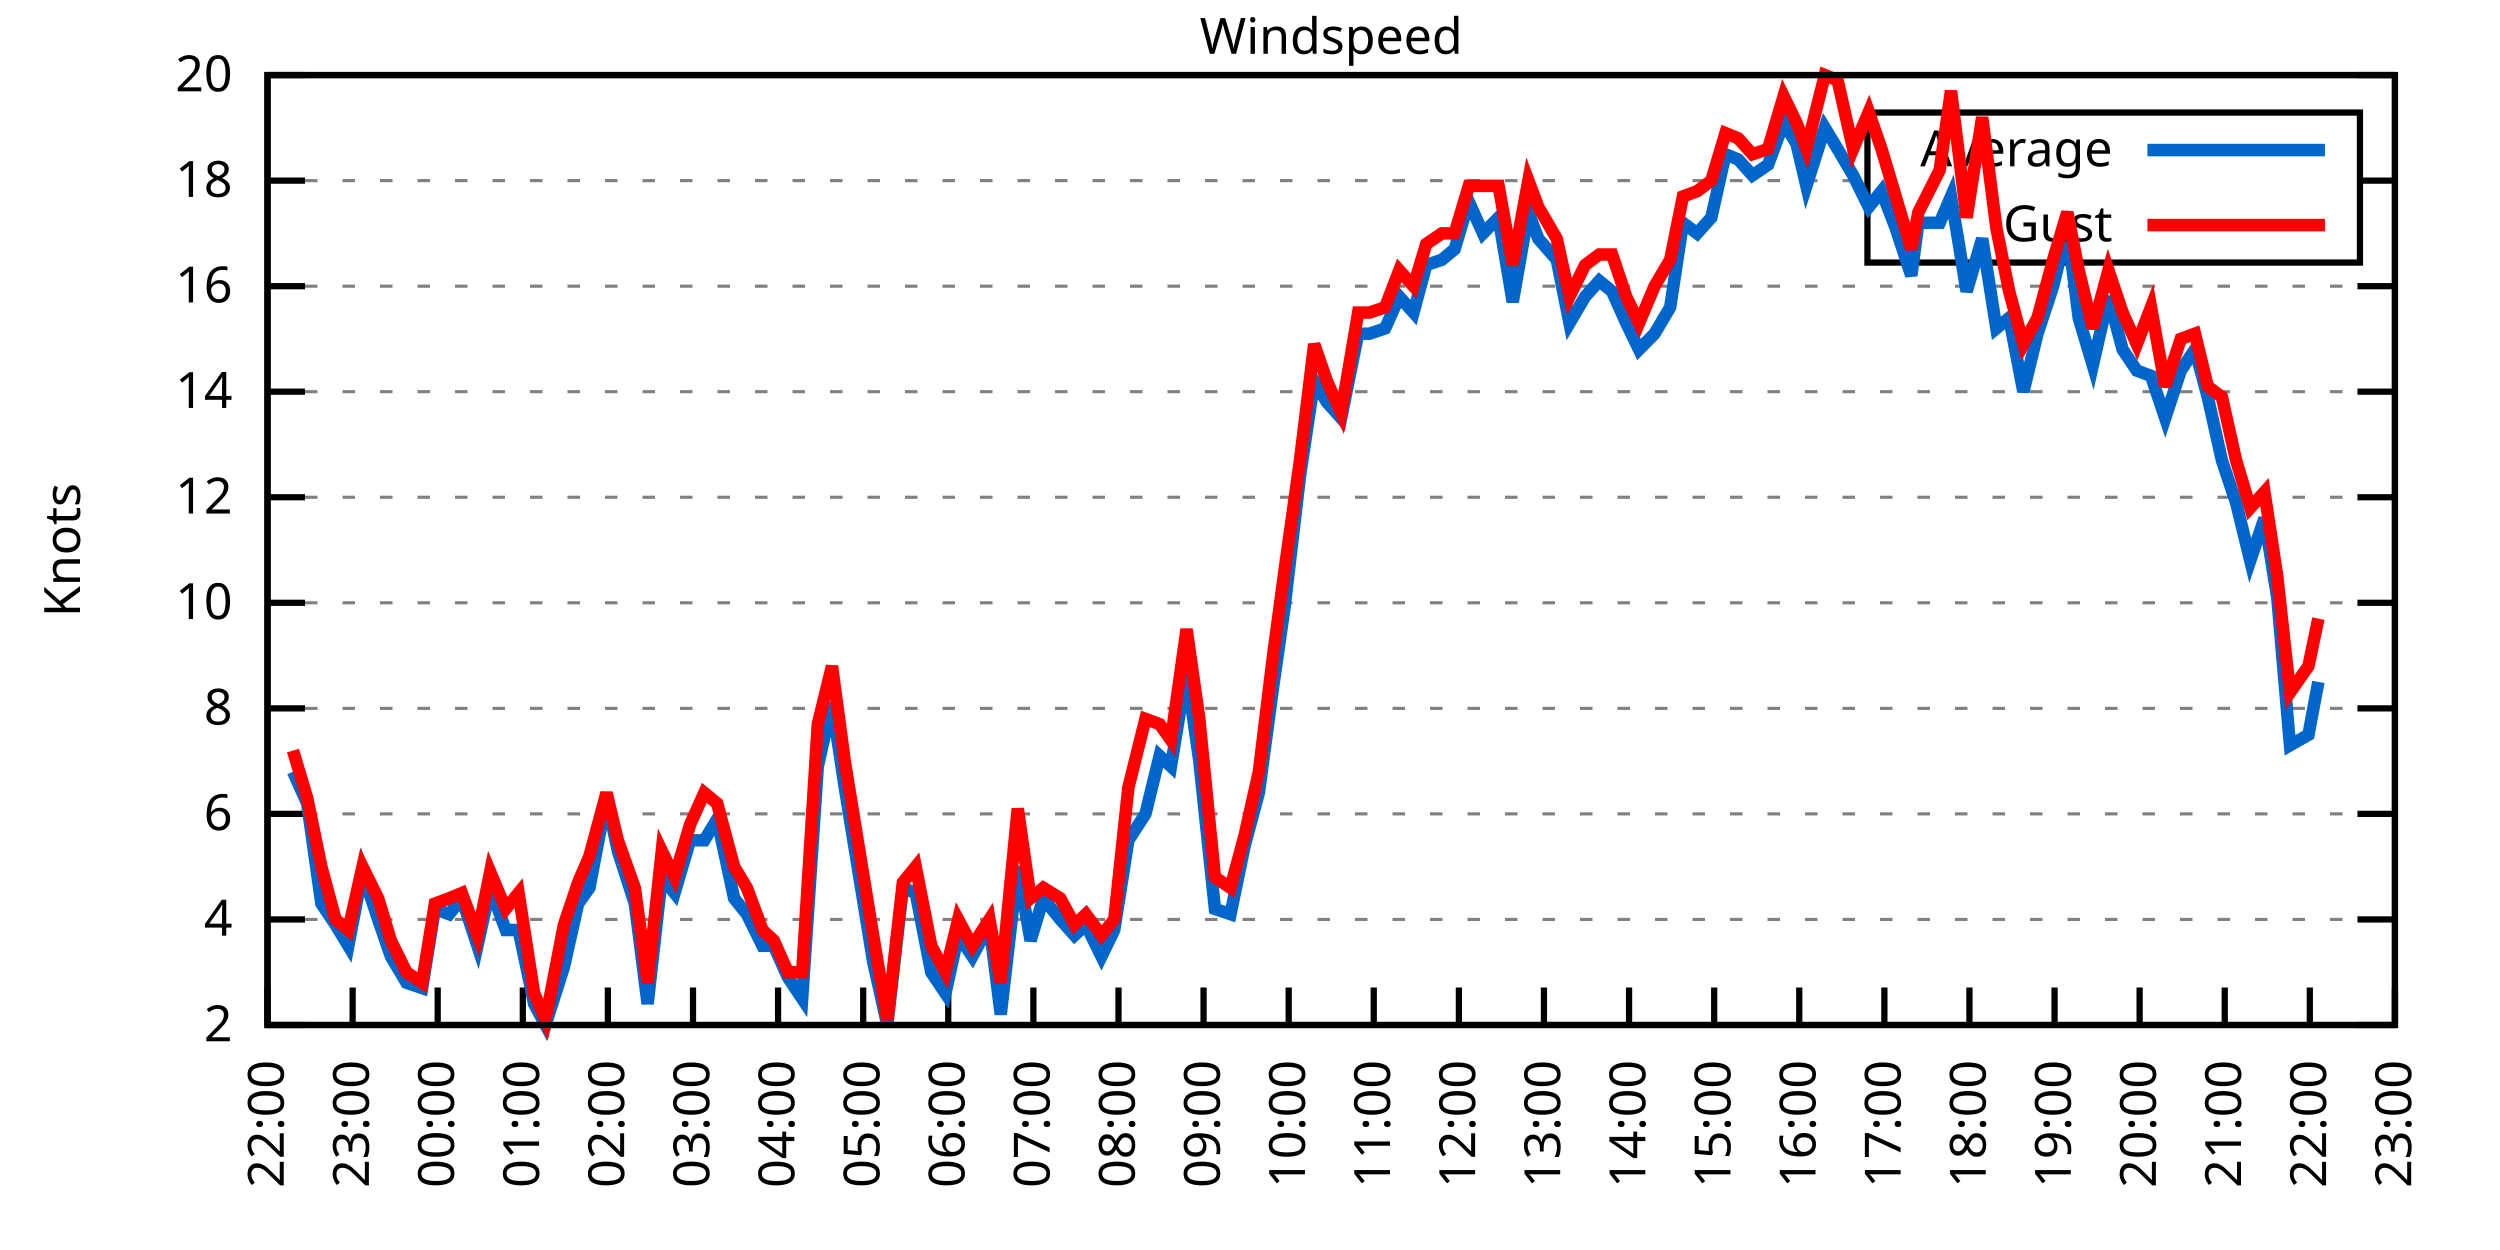
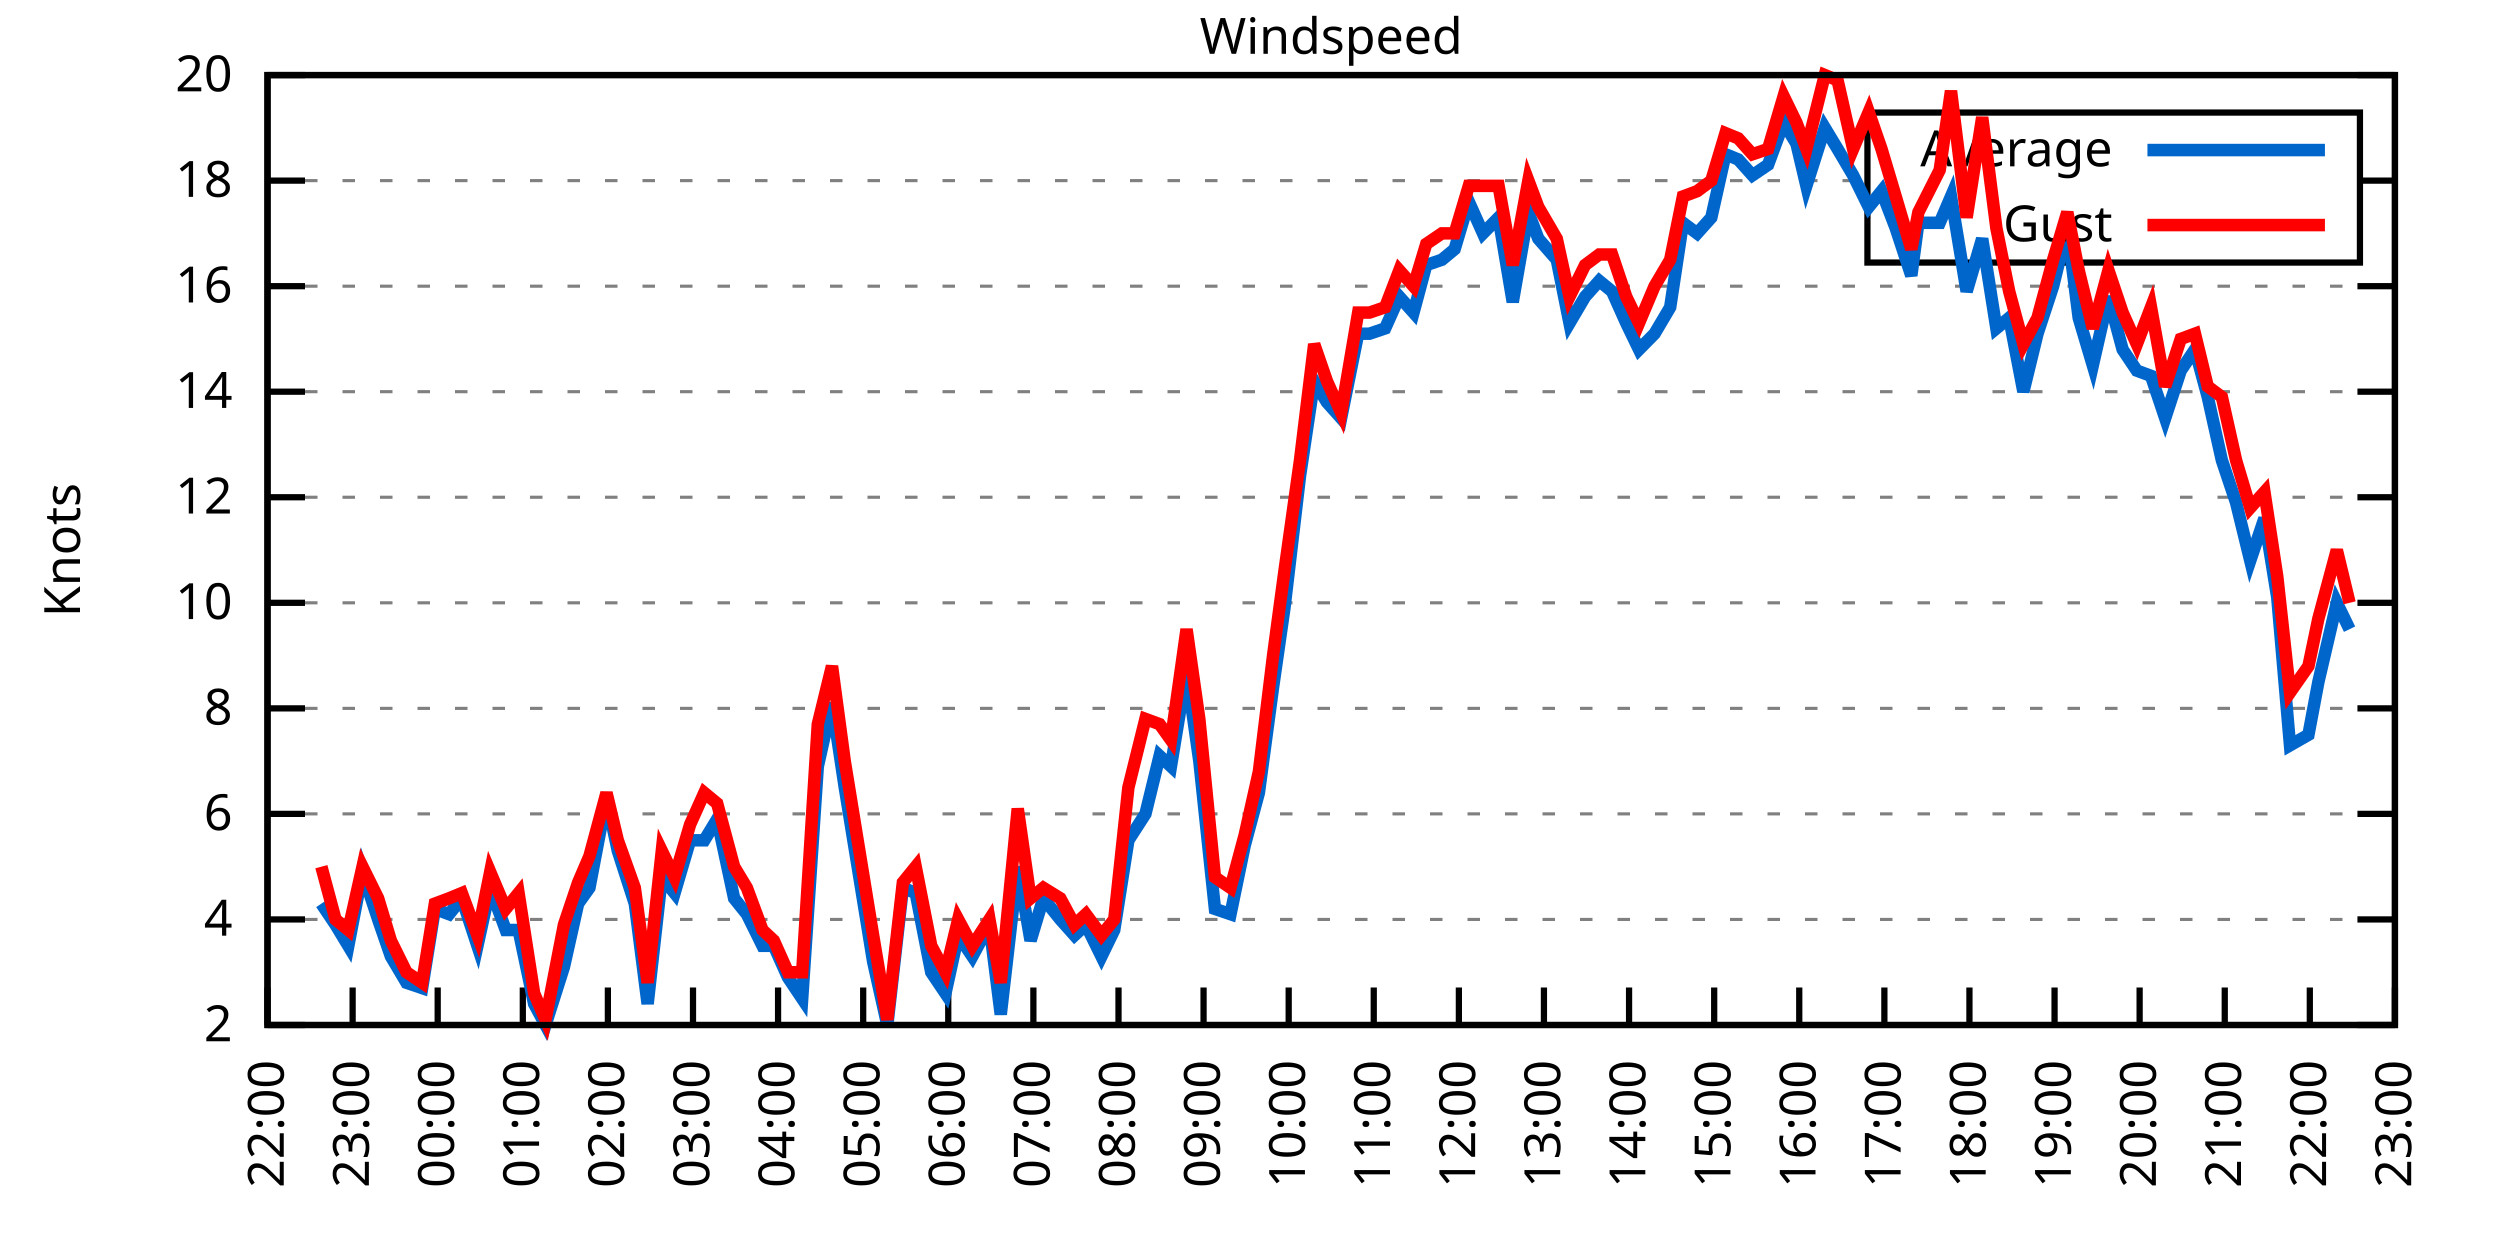
<svg xmlns="http://www.w3.org/2000/svg" xmlns:xlink="http://www.w3.org/1999/xlink" width="400" height="200" viewBox="0 0 400 200">
  <g id="gnuplot_canvas">
    <rect x="0" y="0" width="400" height="200" fill="none" />
    <defs>
      <circle id="gpDot" r="0.5" stroke-width="0.5" stroke="currentColor" />
      <path id="gpPt0" stroke-width="0.333" stroke="currentColor" d="M-1,0 h2 M0,-1 v2" />
      <path id="gpPt1" stroke-width="0.333" stroke="currentColor" d="M-1,-1 L1,1 M1,-1 L-1,1" />
      <path id="gpPt2" stroke-width="0.333" stroke="currentColor" d="M-1,0 L1,0 M0,-1 L0,1 M-1,-1 L1,1 M-1,1 L1,-1" />
      <rect id="gpPt3" stroke-width="0.333" stroke="currentColor" x="-1" y="-1" width="2" height="2" />
      <rect id="gpPt4" stroke-width="0.333" stroke="currentColor" fill="currentColor" x="-1" y="-1" width="2" height="2" />
      <circle id="gpPt5" stroke-width="0.333" stroke="currentColor" cx="0" cy="0" r="1" />
      <use xlink:href="#gpPt5" id="gpPt6" fill="currentColor" stroke="none" />
      <path id="gpPt7" stroke-width="0.333" stroke="currentColor" d="M0,-1.33 L-1.33,0.67 L1.33,0.67 z" />
      <use xlink:href="#gpPt7" id="gpPt8" fill="currentColor" stroke="none" />
      <use xlink:href="#gpPt7" id="gpPt9" stroke="currentColor" transform="rotate(180)" />
      <use xlink:href="#gpPt9" id="gpPt10" fill="currentColor" stroke="none" />
      <use xlink:href="#gpPt3" id="gpPt11" stroke="currentColor" transform="rotate(45)" />
      <use xlink:href="#gpPt11" id="gpPt12" fill="currentColor" stroke="none" />
      <path id="gpPt13" stroke-width="0.333" stroke="currentColor" d="M0,1.330 L1.265,0.411 L0.782,-1.067 L-0.782,-1.076 L-1.265,0.411 z" />
      <use xlink:href="#gpPt13" id="gpPt14" fill="currentColor" stroke="none" />
      <filter id="textbox" filterUnits="objectBoundingBox" x="0" y="0" height="1" width="1">
        <feFlood flood-color="white" flood-opacity="1" result="bgnd" />
        <feComposite in="SourceGraphic" in2="bgnd" operator="atop" />
      </filter>
      <filter id="greybox" filterUnits="objectBoundingBox" x="0" y="0" height="1" width="1">
        <feFlood flood-color="lightgrey" flood-opacity="1" result="grey" />
        <feComposite in="SourceGraphic" in2="grey" operator="atop" />
      </filter>
    </defs>
    <g fill="none" color="white" stroke="currentColor" stroke-width="1.00" stroke-linecap="butt" stroke-linejoin="miter">
</g>
    <g fill="none" color="black" stroke="currentColor" stroke-width="1.00" stroke-linecap="butt" stroke-linejoin="miter">
      <g stroke="none" shape-rendering="crispEdges">
        <polygon fill="rgb(255, 255, 255)" points="42.80,164.00 383.18,164.00 383.18,12.02 42.80,12.02 " />
      </g>
    </g>
    <g fill="none" color="black" stroke="currentColor" stroke-width="1.00" stroke-linecap="butt" stroke-linejoin="miter">
</g>
    <g fill="none" color="black" stroke="black" stroke-width="0.50" stroke-linecap="butt" stroke-linejoin="miter">
</g>
    <g fill="none" color="gray" stroke="currentColor" stroke-width="0.50" stroke-linecap="butt" stroke-linejoin="miter">
      <path stroke="gray" stroke-dasharray="2,4" class="gridline" d="M42.80,164.00 L383.19,164.00  " />
    </g>
    <g fill="none" color="gray" stroke="gray" stroke-width="1.00" stroke-linecap="butt" stroke-linejoin="miter">
</g>
    <g fill="none" color="black" stroke="currentColor" stroke-width="1.00" stroke-linecap="butt" stroke-linejoin="miter">
      <path stroke="black" d="M42.80,164.00 L48.80,164.00 M383.19,164.00 L377.19,164.00  " />
      <g transform="translate(37.20,166.60)" stroke="none" fill="black" font-family="Sans" font-size="8.00" text-anchor="end">
        <text>
          <tspan font-family="Sans"> 2</tspan>
        </text>
      </g>
    </g>
    <g fill="none" color="black" stroke="currentColor" stroke-width="1.00" stroke-linecap="butt" stroke-linejoin="miter">
</g>
    <g fill="none" color="black" stroke="black" stroke-width="0.50" stroke-linecap="butt" stroke-linejoin="miter">
</g>
    <g fill="none" color="gray" stroke="currentColor" stroke-width="0.50" stroke-linecap="butt" stroke-linejoin="miter">
      <path stroke="gray" stroke-dasharray="2,4" class="gridline" d="M42.80,147.11 L383.19,147.11  " />
    </g>
    <g fill="none" color="gray" stroke="gray" stroke-width="1.00" stroke-linecap="butt" stroke-linejoin="miter">
</g>
    <g fill="none" color="black" stroke="currentColor" stroke-width="1.00" stroke-linecap="butt" stroke-linejoin="miter">
      <path stroke="black" d="M42.80,147.11 L48.80,147.11 M383.19,147.11 L377.19,147.11  " />
      <g transform="translate(37.20,149.71)" stroke="none" fill="black" font-family="Sans" font-size="8.00" text-anchor="end">
        <text>
          <tspan font-family="Sans"> 4</tspan>
        </text>
      </g>
    </g>
    <g fill="none" color="black" stroke="currentColor" stroke-width="1.00" stroke-linecap="butt" stroke-linejoin="miter">
</g>
    <g fill="none" color="black" stroke="black" stroke-width="0.50" stroke-linecap="butt" stroke-linejoin="miter">
</g>
    <g fill="none" color="gray" stroke="currentColor" stroke-width="0.50" stroke-linecap="butt" stroke-linejoin="miter">
      <path stroke="gray" stroke-dasharray="2,4" class="gridline" d="M42.80,130.22 L383.19,130.22  " />
    </g>
    <g fill="none" color="gray" stroke="gray" stroke-width="1.00" stroke-linecap="butt" stroke-linejoin="miter">
</g>
    <g fill="none" color="black" stroke="currentColor" stroke-width="1.00" stroke-linecap="butt" stroke-linejoin="miter">
      <path stroke="black" d="M42.80,130.22 L48.80,130.22 M383.19,130.22 L377.19,130.22  " />
      <g transform="translate(37.20,132.82)" stroke="none" fill="black" font-family="Sans" font-size="8.00" text-anchor="end">
        <text>
          <tspan font-family="Sans"> 6</tspan>
        </text>
      </g>
    </g>
    <g fill="none" color="black" stroke="currentColor" stroke-width="1.00" stroke-linecap="butt" stroke-linejoin="miter">
</g>
    <g fill="none" color="black" stroke="black" stroke-width="0.50" stroke-linecap="butt" stroke-linejoin="miter">
</g>
    <g fill="none" color="gray" stroke="currentColor" stroke-width="0.50" stroke-linecap="butt" stroke-linejoin="miter">
      <path stroke="gray" stroke-dasharray="2,4" class="gridline" d="M42.80,113.34 L383.19,113.34  " />
    </g>
    <g fill="none" color="gray" stroke="gray" stroke-width="1.00" stroke-linecap="butt" stroke-linejoin="miter">
</g>
    <g fill="none" color="black" stroke="currentColor" stroke-width="1.00" stroke-linecap="butt" stroke-linejoin="miter">
      <path stroke="black" d="M42.80,113.34 L48.80,113.34 M383.19,113.34 L377.19,113.34  " />
      <g transform="translate(37.20,115.94)" stroke="none" fill="black" font-family="Sans" font-size="8.00" text-anchor="end">
        <text>
          <tspan font-family="Sans"> 8</tspan>
        </text>
      </g>
    </g>
    <g fill="none" color="black" stroke="currentColor" stroke-width="1.00" stroke-linecap="butt" stroke-linejoin="miter">
</g>
    <g fill="none" color="black" stroke="black" stroke-width="0.50" stroke-linecap="butt" stroke-linejoin="miter">
</g>
    <g fill="none" color="gray" stroke="currentColor" stroke-width="0.50" stroke-linecap="butt" stroke-linejoin="miter">
      <path stroke="gray" stroke-dasharray="2,4" class="gridline" d="M42.80,96.45 L383.19,96.45  " />
    </g>
    <g fill="none" color="gray" stroke="gray" stroke-width="1.00" stroke-linecap="butt" stroke-linejoin="miter">
</g>
    <g fill="none" color="black" stroke="currentColor" stroke-width="1.00" stroke-linecap="butt" stroke-linejoin="miter">
      <path stroke="black" d="M42.80,96.45 L48.80,96.45 M383.19,96.45 L377.19,96.45  " />
      <g transform="translate(37.20,99.05)" stroke="none" fill="black" font-family="Sans" font-size="8.00" text-anchor="end">
        <text>
          <tspan font-family="Sans"> 10</tspan>
        </text>
      </g>
    </g>
    <g fill="none" color="black" stroke="currentColor" stroke-width="1.00" stroke-linecap="butt" stroke-linejoin="miter">
</g>
    <g fill="none" color="black" stroke="black" stroke-width="0.50" stroke-linecap="butt" stroke-linejoin="miter">
</g>
    <g fill="none" color="gray" stroke="currentColor" stroke-width="0.50" stroke-linecap="butt" stroke-linejoin="miter">
      <path stroke="gray" stroke-dasharray="2,4" class="gridline" d="M42.80,79.56 L383.19,79.56  " />
    </g>
    <g fill="none" color="gray" stroke="gray" stroke-width="1.00" stroke-linecap="butt" stroke-linejoin="miter">
</g>
    <g fill="none" color="black" stroke="currentColor" stroke-width="1.00" stroke-linecap="butt" stroke-linejoin="miter">
      <path stroke="black" d="M42.80,79.56 L48.80,79.56 M383.19,79.56 L377.19,79.56  " />
      <g transform="translate(37.20,82.16)" stroke="none" fill="black" font-family="Sans" font-size="8.00" text-anchor="end">
        <text>
          <tspan font-family="Sans"> 12</tspan>
        </text>
      </g>
    </g>
    <g fill="none" color="black" stroke="currentColor" stroke-width="1.00" stroke-linecap="butt" stroke-linejoin="miter">
</g>
    <g fill="none" color="black" stroke="black" stroke-width="0.50" stroke-linecap="butt" stroke-linejoin="miter">
</g>
    <g fill="none" color="gray" stroke="currentColor" stroke-width="0.50" stroke-linecap="butt" stroke-linejoin="miter">
      <path stroke="gray" stroke-dasharray="2,4" class="gridline" d="M42.80,62.67 L383.19,62.67  " />
    </g>
    <g fill="none" color="gray" stroke="gray" stroke-width="1.00" stroke-linecap="butt" stroke-linejoin="miter">
</g>
    <g fill="none" color="black" stroke="currentColor" stroke-width="1.00" stroke-linecap="butt" stroke-linejoin="miter">
      <path stroke="black" d="M42.80,62.67 L48.80,62.67 M383.19,62.67 L377.19,62.67  " />
      <g transform="translate(37.20,65.27)" stroke="none" fill="black" font-family="Sans" font-size="8.00" text-anchor="end">
        <text>
          <tspan font-family="Sans"> 14</tspan>
        </text>
      </g>
    </g>
    <g fill="none" color="black" stroke="currentColor" stroke-width="1.00" stroke-linecap="butt" stroke-linejoin="miter">
</g>
    <g fill="none" color="black" stroke="black" stroke-width="0.50" stroke-linecap="butt" stroke-linejoin="miter">
</g>
    <g fill="none" color="gray" stroke="currentColor" stroke-width="0.50" stroke-linecap="butt" stroke-linejoin="miter">
      <path stroke="gray" stroke-dasharray="2,4" class="gridline" d="M42.80,45.79 L383.19,45.79  " />
    </g>
    <g fill="none" color="gray" stroke="gray" stroke-width="1.00" stroke-linecap="butt" stroke-linejoin="miter">
</g>
    <g fill="none" color="black" stroke="currentColor" stroke-width="1.00" stroke-linecap="butt" stroke-linejoin="miter">
      <path stroke="black" d="M42.80,45.79 L48.80,45.79 M383.19,45.79 L377.19,45.79  " />
      <g transform="translate(37.20,48.39)" stroke="none" fill="black" font-family="Sans" font-size="8.00" text-anchor="end">
        <text>
          <tspan font-family="Sans"> 16</tspan>
        </text>
      </g>
    </g>
    <g fill="none" color="black" stroke="currentColor" stroke-width="1.00" stroke-linecap="butt" stroke-linejoin="miter">
</g>
    <g fill="none" color="black" stroke="black" stroke-width="0.50" stroke-linecap="butt" stroke-linejoin="miter">
</g>
    <g fill="none" color="gray" stroke="currentColor" stroke-width="0.50" stroke-linecap="butt" stroke-linejoin="miter">
      <path stroke="gray" stroke-dasharray="2,4" class="gridline" d="M42.80,28.90 L298.79,28.90 M377.59,28.90 L383.19,28.90  " />
    </g>
    <g fill="none" color="gray" stroke="gray" stroke-width="1.00" stroke-linecap="butt" stroke-linejoin="miter">
</g>
    <g fill="none" color="black" stroke="currentColor" stroke-width="1.00" stroke-linecap="butt" stroke-linejoin="miter">
      <path stroke="black" d="M42.80,28.90 L48.80,28.90 M383.19,28.90 L377.19,28.90  " />
      <g transform="translate(37.20,31.50)" stroke="none" fill="black" font-family="Sans" font-size="8.00" text-anchor="end">
        <text>
          <tspan font-family="Sans"> 18</tspan>
        </text>
      </g>
    </g>
    <g fill="none" color="black" stroke="currentColor" stroke-width="1.00" stroke-linecap="butt" stroke-linejoin="miter">
</g>
    <g fill="none" color="black" stroke="black" stroke-width="0.50" stroke-linecap="butt" stroke-linejoin="miter">
</g>
    <g fill="none" color="gray" stroke="currentColor" stroke-width="0.50" stroke-linecap="butt" stroke-linejoin="miter">
      <path stroke="gray" stroke-dasharray="2,4" class="gridline" d="M42.80,12.01 L383.19,12.01  " />
    </g>
    <g fill="none" color="gray" stroke="gray" stroke-width="1.00" stroke-linecap="butt" stroke-linejoin="miter">
</g>
    <g fill="none" color="black" stroke="currentColor" stroke-width="1.00" stroke-linecap="butt" stroke-linejoin="miter">
      <path stroke="black" d="M42.80,12.01 L48.80,12.01 M383.19,12.01 L377.19,12.01  " />
      <g transform="translate(37.20,14.61)" stroke="none" fill="black" font-family="Sans" font-size="8.00" text-anchor="end">
        <text>
          <tspan font-family="Sans"> 20</tspan>
        </text>
      </g>
    </g>
    <g fill="none" color="black" stroke="currentColor" stroke-width="1.00" stroke-linecap="butt" stroke-linejoin="miter">
      <path stroke="black" d="M42.80,164.00 L42.80,158.00  " />
      <g transform="translate(45.40,169.60) rotate(270.00)" stroke="none" fill="black" font-family="Sans" font-size="8.00" text-anchor="end">
        <text>
          <tspan font-family="Sans">22:00</tspan>
        </text>
      </g>
    </g>
    <g fill="none" color="black" stroke="currentColor" stroke-width="1.00" stroke-linecap="butt" stroke-linejoin="miter">
      <path stroke="black" d="M56.42,164.00 L56.42,158.00  " />
      <g transform="translate(59.02,169.60) rotate(270.00)" stroke="none" fill="black" font-family="Sans" font-size="8.00" text-anchor="end">
        <text>
          <tspan font-family="Sans">23:00</tspan>
        </text>
      </g>
    </g>
    <g fill="none" color="black" stroke="currentColor" stroke-width="1.00" stroke-linecap="butt" stroke-linejoin="miter">
      <path stroke="black" d="M70.03,164.00 L70.03,158.00  " />
      <g transform="translate(72.63,169.60) rotate(270.00)" stroke="none" fill="black" font-family="Sans" font-size="8.00" text-anchor="end">
        <text>
          <tspan font-family="Sans">00:00</tspan>
        </text>
      </g>
    </g>
    <g fill="none" color="black" stroke="currentColor" stroke-width="1.00" stroke-linecap="butt" stroke-linejoin="miter">
      <path stroke="black" d="M83.65,164.00 L83.65,158.00  " />
      <g transform="translate(86.25,169.60) rotate(270.00)" stroke="none" fill="black" font-family="Sans" font-size="8.00" text-anchor="end">
        <text>
          <tspan font-family="Sans">01:00</tspan>
        </text>
      </g>
    </g>
    <g fill="none" color="black" stroke="currentColor" stroke-width="1.00" stroke-linecap="butt" stroke-linejoin="miter">
      <path stroke="black" d="M97.26,164.00 L97.26,158.00  " />
      <g transform="translate(99.86,169.60) rotate(270.00)" stroke="none" fill="black" font-family="Sans" font-size="8.00" text-anchor="end">
        <text>
          <tspan font-family="Sans">02:00</tspan>
        </text>
      </g>
    </g>
    <g fill="none" color="black" stroke="currentColor" stroke-width="1.00" stroke-linecap="butt" stroke-linejoin="miter">
      <path stroke="black" d="M110.88,164.00 L110.88,158.00  " />
      <g transform="translate(113.48,169.60) rotate(270.00)" stroke="none" fill="black" font-family="Sans" font-size="8.00" text-anchor="end">
        <text>
          <tspan font-family="Sans">03:00</tspan>
        </text>
      </g>
    </g>
    <g fill="none" color="black" stroke="currentColor" stroke-width="1.00" stroke-linecap="butt" stroke-linejoin="miter">
      <path stroke="black" d="M124.49,164.00 L124.49,158.00  " />
      <g transform="translate(127.09,169.60) rotate(270.00)" stroke="none" fill="black" font-family="Sans" font-size="8.00" text-anchor="end">
        <text>
          <tspan font-family="Sans">04:00</tspan>
        </text>
      </g>
    </g>
    <g fill="none" color="black" stroke="currentColor" stroke-width="1.00" stroke-linecap="butt" stroke-linejoin="miter">
      <path stroke="black" d="M138.11,164.00 L138.11,158.00  " />
      <g transform="translate(140.71,169.60) rotate(270.00)" stroke="none" fill="black" font-family="Sans" font-size="8.00" text-anchor="end">
        <text>
          <tspan font-family="Sans">05:00</tspan>
        </text>
      </g>
    </g>
    <g fill="none" color="black" stroke="currentColor" stroke-width="1.00" stroke-linecap="butt" stroke-linejoin="miter">
      <path stroke="black" d="M151.72,164.00 L151.72,158.00  " />
      <g transform="translate(154.32,169.60) rotate(270.00)" stroke="none" fill="black" font-family="Sans" font-size="8.00" text-anchor="end">
        <text>
          <tspan font-family="Sans">06:00</tspan>
        </text>
      </g>
    </g>
    <g fill="none" color="black" stroke="currentColor" stroke-width="1.00" stroke-linecap="butt" stroke-linejoin="miter">
      <path stroke="black" d="M165.34,164.00 L165.34,158.00  " />
      <g transform="translate(167.94,169.60) rotate(270.00)" stroke="none" fill="black" font-family="Sans" font-size="8.00" text-anchor="end">
        <text>
          <tspan font-family="Sans">07:00</tspan>
        </text>
      </g>
    </g>
    <g fill="none" color="black" stroke="currentColor" stroke-width="1.00" stroke-linecap="butt" stroke-linejoin="miter">
      <path stroke="black" d="M178.96,164.00 L178.96,158.00  " />
      <g transform="translate(181.56,169.60) rotate(270.00)" stroke="none" fill="black" font-family="Sans" font-size="8.00" text-anchor="end">
        <text>
          <tspan font-family="Sans">08:00</tspan>
        </text>
      </g>
    </g>
    <g fill="none" color="black" stroke="currentColor" stroke-width="1.00" stroke-linecap="butt" stroke-linejoin="miter">
      <path stroke="black" d="M192.57,164.00 L192.57,158.00  " />
      <g transform="translate(195.17,169.60) rotate(270.00)" stroke="none" fill="black" font-family="Sans" font-size="8.00" text-anchor="end">
        <text>
          <tspan font-family="Sans">09:00</tspan>
        </text>
      </g>
    </g>
    <g fill="none" color="black" stroke="currentColor" stroke-width="1.00" stroke-linecap="butt" stroke-linejoin="miter">
      <path stroke="black" d="M206.19,164.00 L206.19,158.00  " />
      <g transform="translate(208.79,169.60) rotate(270.00)" stroke="none" fill="black" font-family="Sans" font-size="8.00" text-anchor="end">
        <text>
          <tspan font-family="Sans">10:00</tspan>
        </text>
      </g>
    </g>
    <g fill="none" color="black" stroke="currentColor" stroke-width="1.00" stroke-linecap="butt" stroke-linejoin="miter">
      <path stroke="black" d="M219.80,164.00 L219.80,158.00  " />
      <g transform="translate(222.40,169.60) rotate(270.00)" stroke="none" fill="black" font-family="Sans" font-size="8.00" text-anchor="end">
        <text>
          <tspan font-family="Sans">11:00</tspan>
        </text>
      </g>
    </g>
    <g fill="none" color="black" stroke="currentColor" stroke-width="1.00" stroke-linecap="butt" stroke-linejoin="miter">
      <path stroke="black" d="M233.42,164.00 L233.42,158.00  " />
      <g transform="translate(236.02,169.60) rotate(270.00)" stroke="none" fill="black" font-family="Sans" font-size="8.00" text-anchor="end">
        <text>
          <tspan font-family="Sans">12:00</tspan>
        </text>
      </g>
    </g>
    <g fill="none" color="black" stroke="currentColor" stroke-width="1.00" stroke-linecap="butt" stroke-linejoin="miter">
      <path stroke="black" d="M247.03,164.00 L247.03,158.00  " />
      <g transform="translate(249.63,169.60) rotate(270.00)" stroke="none" fill="black" font-family="Sans" font-size="8.00" text-anchor="end">
        <text>
          <tspan font-family="Sans">13:00</tspan>
        </text>
      </g>
    </g>
    <g fill="none" color="black" stroke="currentColor" stroke-width="1.00" stroke-linecap="butt" stroke-linejoin="miter">
      <path stroke="black" d="M260.65,164.00 L260.65,158.00  " />
      <g transform="translate(263.25,169.60) rotate(270.00)" stroke="none" fill="black" font-family="Sans" font-size="8.00" text-anchor="end">
        <text>
          <tspan font-family="Sans">14:00</tspan>
        </text>
      </g>
    </g>
    <g fill="none" color="black" stroke="currentColor" stroke-width="1.00" stroke-linecap="butt" stroke-linejoin="miter">
      <path stroke="black" d="M274.27,164.00 L274.27,158.00  " />
      <g transform="translate(276.87,169.60) rotate(270.00)" stroke="none" fill="black" font-family="Sans" font-size="8.00" text-anchor="end">
        <text>
          <tspan font-family="Sans">15:00</tspan>
        </text>
      </g>
    </g>
    <g fill="none" color="black" stroke="currentColor" stroke-width="1.00" stroke-linecap="butt" stroke-linejoin="miter">
      <path stroke="black" d="M287.88,164.00 L287.88,158.00  " />
      <g transform="translate(290.48,169.60) rotate(270.00)" stroke="none" fill="black" font-family="Sans" font-size="8.00" text-anchor="end">
        <text>
          <tspan font-family="Sans">16:00</tspan>
        </text>
      </g>
    </g>
    <g fill="none" color="black" stroke="currentColor" stroke-width="1.00" stroke-linecap="butt" stroke-linejoin="miter">
      <path stroke="black" d="M301.50,164.00 L301.50,158.00  " />
      <g transform="translate(304.10,169.60) rotate(270.00)" stroke="none" fill="black" font-family="Sans" font-size="8.00" text-anchor="end">
        <text>
          <tspan font-family="Sans">17:00</tspan>
        </text>
      </g>
    </g>
    <g fill="none" color="black" stroke="currentColor" stroke-width="1.00" stroke-linecap="butt" stroke-linejoin="miter">
      <path stroke="black" d="M315.11,164.00 L315.11,158.00  " />
      <g transform="translate(317.71,169.60) rotate(270.00)" stroke="none" fill="black" font-family="Sans" font-size="8.00" text-anchor="end">
        <text>
          <tspan font-family="Sans">18:00</tspan>
        </text>
      </g>
    </g>
    <g fill="none" color="black" stroke="currentColor" stroke-width="1.00" stroke-linecap="butt" stroke-linejoin="miter">
      <path stroke="black" d="M328.73,164.00 L328.73,158.00  " />
      <g transform="translate(331.33,169.60) rotate(270.00)" stroke="none" fill="black" font-family="Sans" font-size="8.00" text-anchor="end">
        <text>
          <tspan font-family="Sans">19:00</tspan>
        </text>
      </g>
    </g>
    <g fill="none" color="black" stroke="currentColor" stroke-width="1.00" stroke-linecap="butt" stroke-linejoin="miter">
      <path stroke="black" d="M342.34,164.00 L342.34,158.00  " />
      <g transform="translate(344.94,169.60) rotate(270.00)" stroke="none" fill="black" font-family="Sans" font-size="8.00" text-anchor="end">
        <text>
          <tspan font-family="Sans">20:00</tspan>
        </text>
      </g>
    </g>
    <g fill="none" color="black" stroke="currentColor" stroke-width="1.00" stroke-linecap="butt" stroke-linejoin="miter">
      <path stroke="black" d="M355.96,164.00 L355.96,158.00  " />
      <g transform="translate(358.56,169.60) rotate(270.00)" stroke="none" fill="black" font-family="Sans" font-size="8.00" text-anchor="end">
        <text>
          <tspan font-family="Sans">21:00</tspan>
        </text>
      </g>
    </g>
    <g fill="none" color="black" stroke="currentColor" stroke-width="1.00" stroke-linecap="butt" stroke-linejoin="miter">
      <path stroke="black" d="M369.57,164.00 L369.57,158.00  " />
      <g transform="translate(372.17,169.60) rotate(270.00)" stroke="none" fill="black" font-family="Sans" font-size="8.00" text-anchor="end">
        <text>
          <tspan font-family="Sans">22:00</tspan>
        </text>
      </g>
    </g>
    <g fill="none" color="black" stroke="currentColor" stroke-width="1.00" stroke-linecap="butt" stroke-linejoin="miter">
      <path stroke="black" d="M383.19,164.00 L383.19,158.00  " />
      <g transform="translate(385.79,169.60) rotate(270.00)" stroke="none" fill="black" font-family="Sans" font-size="8.00" text-anchor="end">
        <text>
          <tspan font-family="Sans">23:00</tspan>
        </text>
      </g>
    </g>
    <g fill="none" color="black" stroke="currentColor" stroke-width="1.00" stroke-linecap="butt" stroke-linejoin="miter">
</g>
    <g fill="none" color="black" stroke="currentColor" stroke-width="1.00" stroke-linecap="butt" stroke-linejoin="miter">
      <path stroke="black" d="M42.80,12.01 L42.80,164.00 L383.19,164.00 L383.19,12.01 L42.80,12.01 Z  " />
    </g>
    <g fill="none" color="black" stroke="currentColor" stroke-width="1.00" stroke-linecap="butt" stroke-linejoin="miter">
</g>
    <g fill="none" color="black" stroke="currentColor" stroke-width="1.00" stroke-linecap="butt" stroke-linejoin="miter">
      <path stroke="black" d="M298.79,42.01 L298.79,18.01 L377.59,18.01 L377.59,42.01 L298.79,42.01 Z  " />
    </g>
    <g id="Windspeed_plot_1">
      <g fill="none" color="white" stroke="black" stroke-width="2.00" stroke-linecap="butt" stroke-linejoin="miter">
</g>
      <g fill="none" color="black" stroke="currentColor" stroke-width="2.00" stroke-linecap="butt" stroke-linejoin="miter">
        <g transform="translate(337.99,26.61)" stroke="none" fill="black" font-family="Sans" font-size="8.00" text-anchor="end">
          <text>
            <tspan font-family="Sans">Average</tspan>
          </text>
        </g>
      </g>
      <g fill="none" color="black" stroke="currentColor" stroke-width="2.00" stroke-linecap="butt" stroke-linejoin="miter">
-         <path stroke="rgb(  0, 102, 204)" d="M343.59,24.01 L371.99,24.01 M46.88,123.47 L49.15,128.54 L51.42,144.58 L53.69,147.96 L55.73,151.33 L58.00,139.51   L60.50,147.11 L62.54,153.02 L65.04,157.24 L67.54,158.09 L69.58,145.42 L71.85,146.27 L73.89,143.73 L76.39,151.33   L78.43,142.05 L80.92,148.80 L82.97,148.80 L85.46,160.62 L87.28,164.00 L90.23,154.71 L92.50,144.58 L94.31,142.05   L97.04,127.69 L98.85,136.14 L101.57,144.58 L103.62,160.62 L105.89,140.36 L107.93,142.89 L110.42,134.45 L112.69,134.45   L114.74,131.07 L117.46,143.73 L119.50,146.27 L122.00,151.33 L123.81,151.33 L126.08,156.40 L128.35,159.78 L130.85,122.62   L133.12,112.49 L135.16,126.00 L139.70,153.87 L141.97,164.00 L144.46,142.05 L146.51,142.89 L149.00,155.56 L151.27,158.93   L153.31,149.65 L155.58,153.02 L158.31,147.96 L160.12,162.31 L162.84,138.67 L164.89,150.49 L166.93,143.73 L169.65,147.11   L171.92,149.65 L173.74,147.96 L176.23,153.02 L178.28,148.80 L180.54,134.45 L183.27,130.22 L185.54,120.94 L187.35,122.62   L189.85,107.43 L191.89,121.78 L194.39,145.42 L196.88,146.27 L199.15,135.29 L201.42,126.85 L203.69,109.96 L205.51,97.29   L208.00,76.18 L210.27,60.98 L212.31,64.36 L214.58,66.90 L217.31,53.39 L219.12,53.39 L221.62,52.54 L223.89,47.47   L226.16,50.01 L228.20,42.41 L230.70,41.56 L232.74,39.87 L235.01,32.28 L237.28,37.34 L239.77,34.81 L242.04,48.32   L244.54,33.96 L246.13,38.19 L249.08,41.56 L251.12,51.70 L253.61,47.47 L255.88,44.94 L257.93,46.63 L260.20,51.70   L262.24,55.92 L264.73,53.39 L267.23,49.16 L269.27,35.65 L271.54,37.34 L273.81,34.81 L276.08,24.68 L278.12,25.52   L280.39,28.05 L282.89,26.36 L285.38,19.61 L287.43,22.99 L289.02,29.74 L291.97,20.45 L294.01,23.83 L296.50,28.05   L299.00,33.12 L301.04,30.59 L303.31,36.50 L305.81,44.10 L306.94,35.65 L310.35,35.65 L312.16,31.43 L314.66,46.63   L317.15,38.19 L319.42,52.54 L321.47,50.85 L323.74,62.67 L326.00,53.39 L328.50,45.79 L330.77,36.50 L332.59,50.85   L334.85,58.45 L337.35,47.47 L339.62,55.92 L341.89,59.30 L344.16,60.14 L346.43,66.90 L348.92,59.30 L351.19,55.92   L353.24,63.52 L355.50,73.65 L357.77,80.41 L360.04,89.69 L362.31,82.94 L364.36,95.60 L366.40,119.25 L369.35,117.56   L370.94,109.11  " />
+         <path stroke="rgb(  0, 102, 204)" d="M343.59,24.01 L371.99,24.01 M51.42,144.58 L53.69,147.96 L55.73,151.33 L58.00,139.51 L60.50,147.11 L62.54,153.02   L65.04,157.24 L67.54,158.09 L69.58,145.42 L71.85,146.27 L73.89,143.73 L76.39,151.33 L78.43,142.05 L80.92,148.80   L82.97,148.80 L85.46,160.62 L87.28,164.00 L90.23,154.71 L92.50,144.58 L94.31,142.05 L97.04,127.69 L98.85,136.14   L101.57,144.58 L103.62,160.62 L105.89,140.36 L107.93,142.89 L110.42,134.45 L112.69,134.45 L114.74,131.07 L117.46,143.73   L119.50,146.27 L122.00,151.33 L123.81,151.33 L126.08,156.40 L128.35,159.78 L130.85,122.62 L133.12,112.49 L135.16,126.00   L139.70,153.87 L141.97,164.00 L144.46,142.05 L146.51,142.89 L149.00,155.56 L151.27,158.93 L153.31,149.65 L155.58,153.02   L158.31,147.96 L160.12,162.31 L162.84,138.67 L164.89,150.49 L166.93,143.73 L169.65,147.11 L171.92,149.65 L173.74,147.96   L176.23,153.02 L178.28,148.80 L180.54,134.45 L183.27,130.22 L185.54,120.94 L187.35,122.62 L189.85,107.43 L191.89,121.78   L194.39,145.42 L196.88,146.27 L199.15,135.29 L201.42,126.85 L203.69,109.96 L205.51,97.29 L208.00,76.18 L210.27,60.98   L212.31,64.36 L214.58,66.90 L217.31,53.39 L219.12,53.39 L221.62,52.54 L223.89,47.47 L226.16,50.01 L228.20,42.41   L230.70,41.56 L232.74,39.87 L235.01,32.28 L237.28,37.34 L239.77,34.81 L242.04,48.32 L244.54,33.96 L246.13,38.19   L249.08,41.56 L251.12,51.70 L253.61,47.47 L255.88,44.94 L257.93,46.63 L260.20,51.70 L262.24,55.92 L264.73,53.39   L267.23,49.16 L269.27,35.65 L271.54,37.34 L273.81,34.81 L276.08,24.68 L278.12,25.52 L280.39,28.05 L282.89,26.36   L285.38,19.61 L287.43,22.99 L289.02,29.74 L291.97,20.45 L294.01,23.83 L296.50,28.05 L299.00,33.12 L301.04,30.59   L303.31,36.50 L305.81,44.10 L306.94,35.65 L310.35,35.65 L312.16,31.43 L314.66,46.63 L317.15,38.19 L319.42,52.54   L321.47,50.85 L323.74,62.67 L326.00,53.39 L328.50,45.79 L330.77,36.50 L332.59,50.85 L334.85,58.45 L337.35,47.47   L339.62,55.92 L341.89,59.30 L344.16,60.14 L346.43,66.90 L348.92,59.30 L351.19,55.92 L353.24,63.52 L355.50,73.65   L357.77,80.41 L360.04,89.69 L362.31,82.94 L364.36,95.60 L366.40,119.25 L369.35,117.56 L370.94,109.11 L373.89,96.45   L375.93,100.67  " />
      </g>
    </g>
    <g id="Windspeed_plot_2">
      <g fill="none" color="black" stroke="currentColor" stroke-width="2.00" stroke-linecap="butt" stroke-linejoin="miter">
        <g transform="translate(337.99,38.61)" stroke="none" fill="black" font-family="Sans" font-size="8.00" text-anchor="end">
          <text>
            <tspan font-family="Sans">Gust</tspan>
          </text>
        </g>
      </g>
      <g fill="none" color="black" stroke="currentColor" stroke-width="2.00" stroke-linecap="butt" stroke-linejoin="miter">
-         <path stroke="rgb(255,   0,   0)" d="M343.59,36.01 L371.99,36.01 M46.88,120.09 L49.15,127.69 L51.42,138.67 L53.69,147.11 L55.73,148.80 L58.00,138.67   L60.50,143.73 L62.54,150.49 L65.04,155.56 L67.54,157.24 L69.58,144.58 L71.85,143.73 L73.89,142.89 L76.39,149.65   L78.43,139.51 L80.92,145.42 L82.97,142.89 L85.46,158.93 L87.28,163.16 L90.23,147.96 L92.50,141.20 L94.31,136.98   L97.04,126.85 L98.85,134.45 L101.57,142.05 L103.62,157.24 L105.89,136.14 L107.93,140.36 L110.42,131.91 L112.69,126.85   L114.74,128.54 L117.46,138.67 L119.50,142.05 L122.00,148.80 L123.81,150.49 L126.08,155.56 L128.35,155.56 L130.85,115.87   L133.12,106.58 L135.16,121.78 L139.70,149.65 L141.97,163.16 L144.46,141.20 L146.51,138.67 L149.00,151.33 L151.27,155.56   L153.31,147.11 L155.58,151.33 L158.31,147.11 L160.12,157.24 L162.84,129.38 L164.89,143.73 L166.93,142.05 L169.65,143.73   L171.92,147.96 L173.74,146.27 L176.23,149.65 L178.28,147.11 L180.54,126.00 L183.27,115.03 L185.54,115.87 L187.35,118.40   L189.85,100.67 L191.89,115.03 L194.39,140.36 L196.88,142.05 L199.15,133.60 L201.42,123.47 L203.69,104.89 L205.51,91.38   L208.00,73.65 L210.27,55.07 L212.31,60.98 L214.58,66.05 L217.31,50.01 L219.12,50.01 L221.62,49.16 L223.89,43.25   L226.16,45.79 L228.20,39.03 L230.70,37.34 L232.74,37.34 L235.01,29.74 L237.28,29.74 L239.77,29.74 L242.04,42.41   L244.54,28.90 L246.13,33.12 L249.08,38.19 L251.12,47.47 L253.61,42.41 L255.88,40.72 L257.93,40.72 L260.20,47.47   L262.24,51.70 L264.73,45.79 L267.23,41.56 L269.27,31.43 L271.54,30.59 L273.81,28.90 L276.08,21.30 L278.12,22.14   L280.39,24.68 L282.89,23.83 L285.38,15.39 L287.43,19.61 L289.02,23.83 L291.97,12.01 L294.01,12.85 L296.50,23.83   L299.00,17.92 L301.04,23.83 L303.31,31.43 L305.81,39.87 L306.94,33.96 L310.35,27.21 L312.16,14.54 L314.66,34.81   L317.15,18.77 L319.42,36.50 L321.47,46.63 L323.74,55.07 L326.00,50.85 L328.50,41.56 L330.77,33.96 L332.59,43.25   L334.85,52.54 L337.35,43.25 L339.62,50.01 L341.89,55.07 L344.16,49.16 L346.43,61.83 L348.92,54.23 L351.19,53.39   L353.24,61.83 L355.50,63.52 L357.77,73.65 L360.04,81.25 L362.31,78.72 L364.36,92.23 L366.40,110.80 L369.35,106.58   L370.94,98.98  " />
+         <path stroke="rgb(255,   0,   0)" d="M343.59,36.01 L371.99,36.01 M51.42,138.67 L53.69,147.11 L55.73,148.80 L58.00,138.67 L60.50,143.73 L62.54,150.49   L65.04,155.56 L67.54,157.24 L69.58,144.58 L71.85,143.73 L73.89,142.89 L76.39,149.65 L78.43,139.51 L80.92,145.42   L82.97,142.89 L85.46,158.93 L87.28,163.16 L90.23,147.96 L92.50,141.20 L94.31,136.98 L97.04,126.85 L98.85,134.45   L101.57,142.05 L103.62,157.24 L105.89,136.14 L107.93,140.36 L110.42,131.91 L112.69,126.85 L114.74,128.54 L117.46,138.67   L119.50,142.05 L122.00,148.80 L123.81,150.49 L126.08,155.56 L128.35,155.56 L130.85,115.87 L133.12,106.58 L135.16,121.78   L139.70,149.65 L141.97,163.16 L144.46,141.20 L146.51,138.67 L149.00,151.33 L151.27,155.56 L153.31,147.11 L155.58,151.33   L158.31,147.11 L160.12,157.24 L162.84,129.38 L164.89,143.73 L166.93,142.05 L169.65,143.73 L171.92,147.96 L173.74,146.27   L176.23,149.65 L178.28,147.11 L180.54,126.00 L183.27,115.03 L185.54,115.87 L187.35,118.40 L189.85,100.67 L191.89,115.03   L194.39,140.36 L196.88,142.05 L199.15,133.60 L201.42,123.47 L203.69,104.89 L205.51,91.38 L208.00,73.65 L210.27,55.07   L212.31,60.98 L214.58,66.05 L217.31,50.01 L219.12,50.01 L221.62,49.16 L223.89,43.25 L226.16,45.79 L228.20,39.03   L230.70,37.34 L232.74,37.34 L235.01,29.74 L237.28,29.74 L239.77,29.74 L242.04,42.41 L244.54,28.90 L246.13,33.12   L249.08,38.19 L251.12,47.47 L253.61,42.41 L255.88,40.72 L257.93,40.72 L260.20,47.47 L262.24,51.70 L264.73,45.79   L267.23,41.56 L269.27,31.43 L271.54,30.59 L273.81,28.90 L276.08,21.30 L278.12,22.14 L280.39,24.68 L282.89,23.83   L285.38,15.39 L287.43,19.61 L289.02,23.83 L291.97,12.01 L294.01,12.85 L296.50,23.83 L299.00,17.92 L301.04,23.83   L303.31,31.43 L305.81,39.87 L306.94,33.96 L310.35,27.21 L312.16,14.54 L314.66,34.81 L317.15,18.77 L319.42,36.50   L321.47,46.63 L323.74,55.07 L326.00,50.85 L328.50,41.56 L330.77,33.96 L332.59,43.25 L334.85,52.54 L337.35,43.25   L339.62,50.01 L341.89,55.07 L344.16,49.16 L346.43,61.83 L348.92,54.23 L351.19,53.39 L353.24,61.83 L355.50,63.52   L357.77,73.65 L360.04,81.25 L362.31,78.72 L364.36,92.23 L366.40,110.80 L369.35,106.58 L370.94,98.98 L373.89,88.00   L375.93,96.45  " />
      </g>
    </g>
    <g fill="none" color="black" stroke="currentColor" stroke-width="2.00" stroke-linecap="butt" stroke-linejoin="miter">
</g>
    <g fill="none" color="black" stroke="black" stroke-width="1.00" stroke-linecap="butt" stroke-linejoin="miter">
</g>
    <g fill="none" color="black" stroke="currentColor" stroke-width="1.00" stroke-linecap="butt" stroke-linejoin="miter">
      <path stroke="black" d="M42.80,12.01 L42.80,164.00 L383.19,164.00 L383.19,12.01 L42.80,12.01 Z  " />
      <g transform="translate(12.80,88.01) rotate(270.00)" stroke="none" fill="black" font-family="Sans" font-size="8.00" text-anchor="middle">
        <text>
          <tspan font-family="Sans">Knots</tspan>
        </text>
      </g>
    </g>
    <g fill="none" color="black" stroke="currentColor" stroke-width="1.00" stroke-linecap="butt" stroke-linejoin="miter">
</g>
    <g fill="none" color="black" stroke="currentColor" stroke-width="1.00" stroke-linecap="butt" stroke-linejoin="miter">
      <g transform="translate(212.99,8.61)" stroke="none" fill="black" font-family="Sans" font-size="8.00" text-anchor="middle">
        <text>
          <tspan font-family="Sans">Windspeed</tspan>
        </text>
      </g>
    </g>
    <g fill="none" color="black" stroke="currentColor" stroke-width="1.00" stroke-linecap="butt" stroke-linejoin="miter">
</g>
  </g>
</svg>
